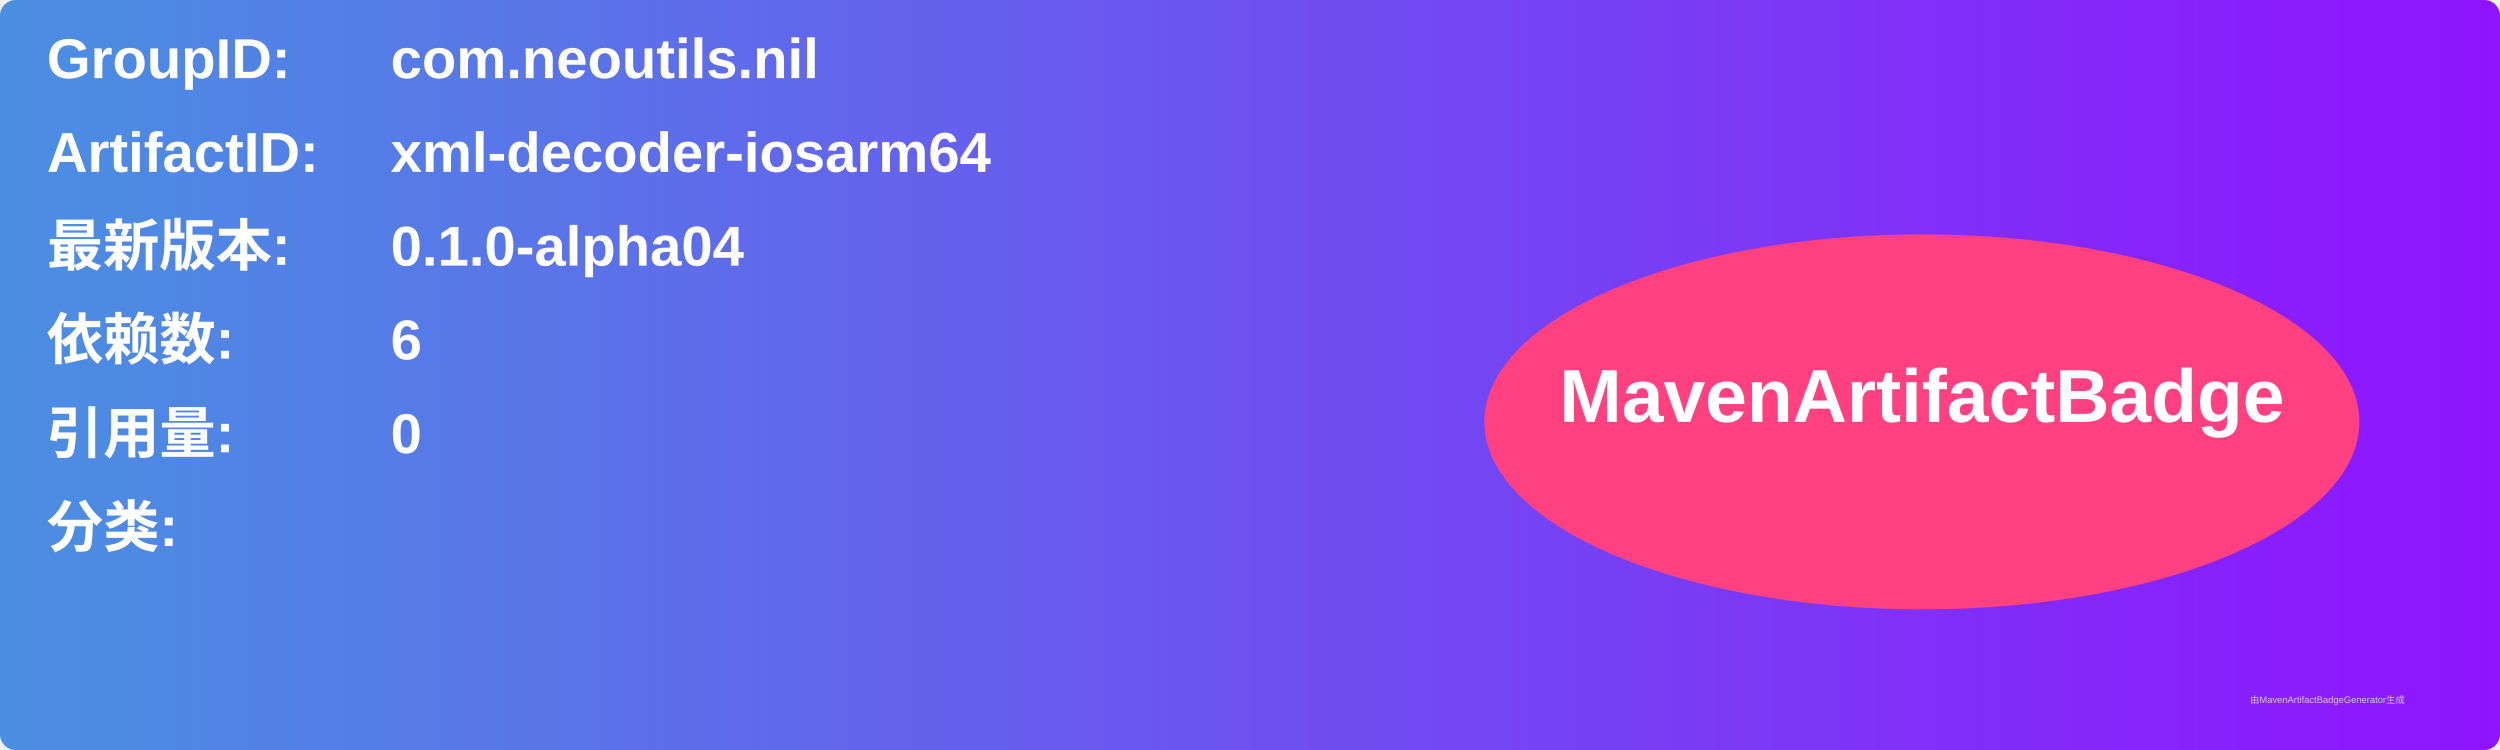
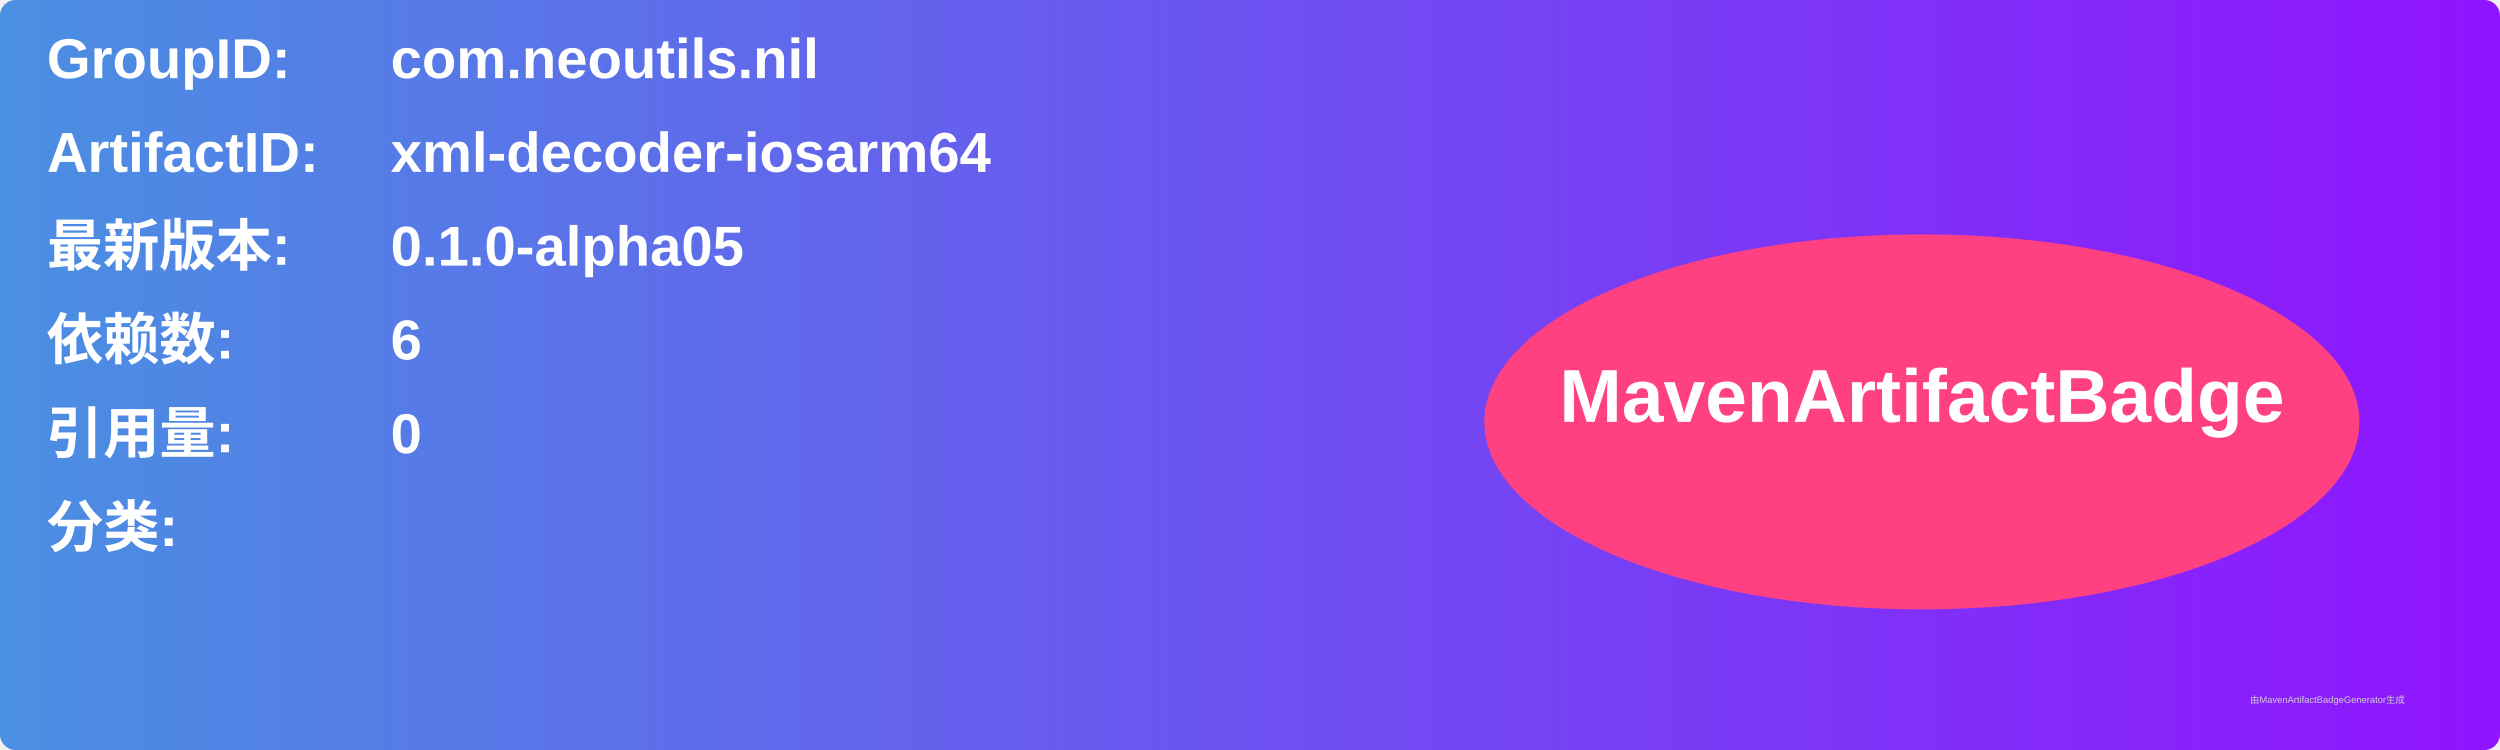
<svg xmlns="http://www.w3.org/2000/svg" width="800" height="240" viewBox="0 0 800 240">
  <linearGradient id="grad" x1="0%" y1="0%" x2="100%" y2="0%">
    <stop offset="0%" stop-color="#4a90e2" />
    <stop offset="100%" stop-color="#9013fe" />
  </linearGradient>
  <rect width="100%" height="100%" rx="5" ry="5" fill="url(#grad)" />
  <g transform="translate(15, 15)">
    <text x="0" y="10" font-family="Arial" font-size="18" fill="white" font-weight="bold" width="260">GroupID:</text>
    <text x="110" y="10" font-family="Arial" font-size="18" fill="white" font-weight="bold" width="460">com.neoutils.nil</text>
    <text x="0" y="40" font-family="Arial" font-size="18" fill="white" font-weight="bold" width="260">ArtifactID:</text>
    <text x="110" y="40" font-family="Arial" font-size="18" fill="white" font-weight="bold" width="460">xml-decoder-iosarm64</text>
    <text x="0" y="70" font-family="Arial" font-size="18" fill="white" font-weight="bold">最新版本:</text>
    <text x="110" y="70" font-family="Arial" font-size="18" fill="white" font-weight="bold">
-       <tspan font-weight="bold">0.1.0-alpha04</tspan>
+       <tspan font-weight="bold">0.1.0-alpha05</tspan>
    </text>
    <text x="0" y="100" font-family="Arial" font-size="18" fill="white" font-weight="bold">依赖数: </text>
    <text x="110" y="100" font-family="Arial" font-size="18" fill="white">
      <tspan font-weight="bold">6</tspan>
    </text>
    <text x="0" y="130" font-family="Arial" font-size="18" fill="white" font-weight="bold">引用量: </text>
    <text x="110" y="130" font-family="Arial" font-size="18" fill="white">
      <tspan font-weight="bold">0</tspan>
    </text>
    <text x="0" y="160" font-family="Arial" font-size="18" fill="white" font-weight="bold">分类:</text>
    <text x="10" y="190" font-family="Arial" font-size="10" fill="white">
      <tspan font-weight="bold" />
    </text>
    <ellipse cx="600" cy="120" rx="140" ry="60" fill="#ff4081" />
    <text x="600" y="120" text-anchor="middle" font-family="Arial" font-size="24" fill="white" font-weight="bold">MavenArtifactBadge</text>
  </g>
  <text x="720" y="225" font-family="Arial" font-size="3" fill="#d0d0d0">由MavenArtifactBadgeGenerator生成</text>
</svg>
